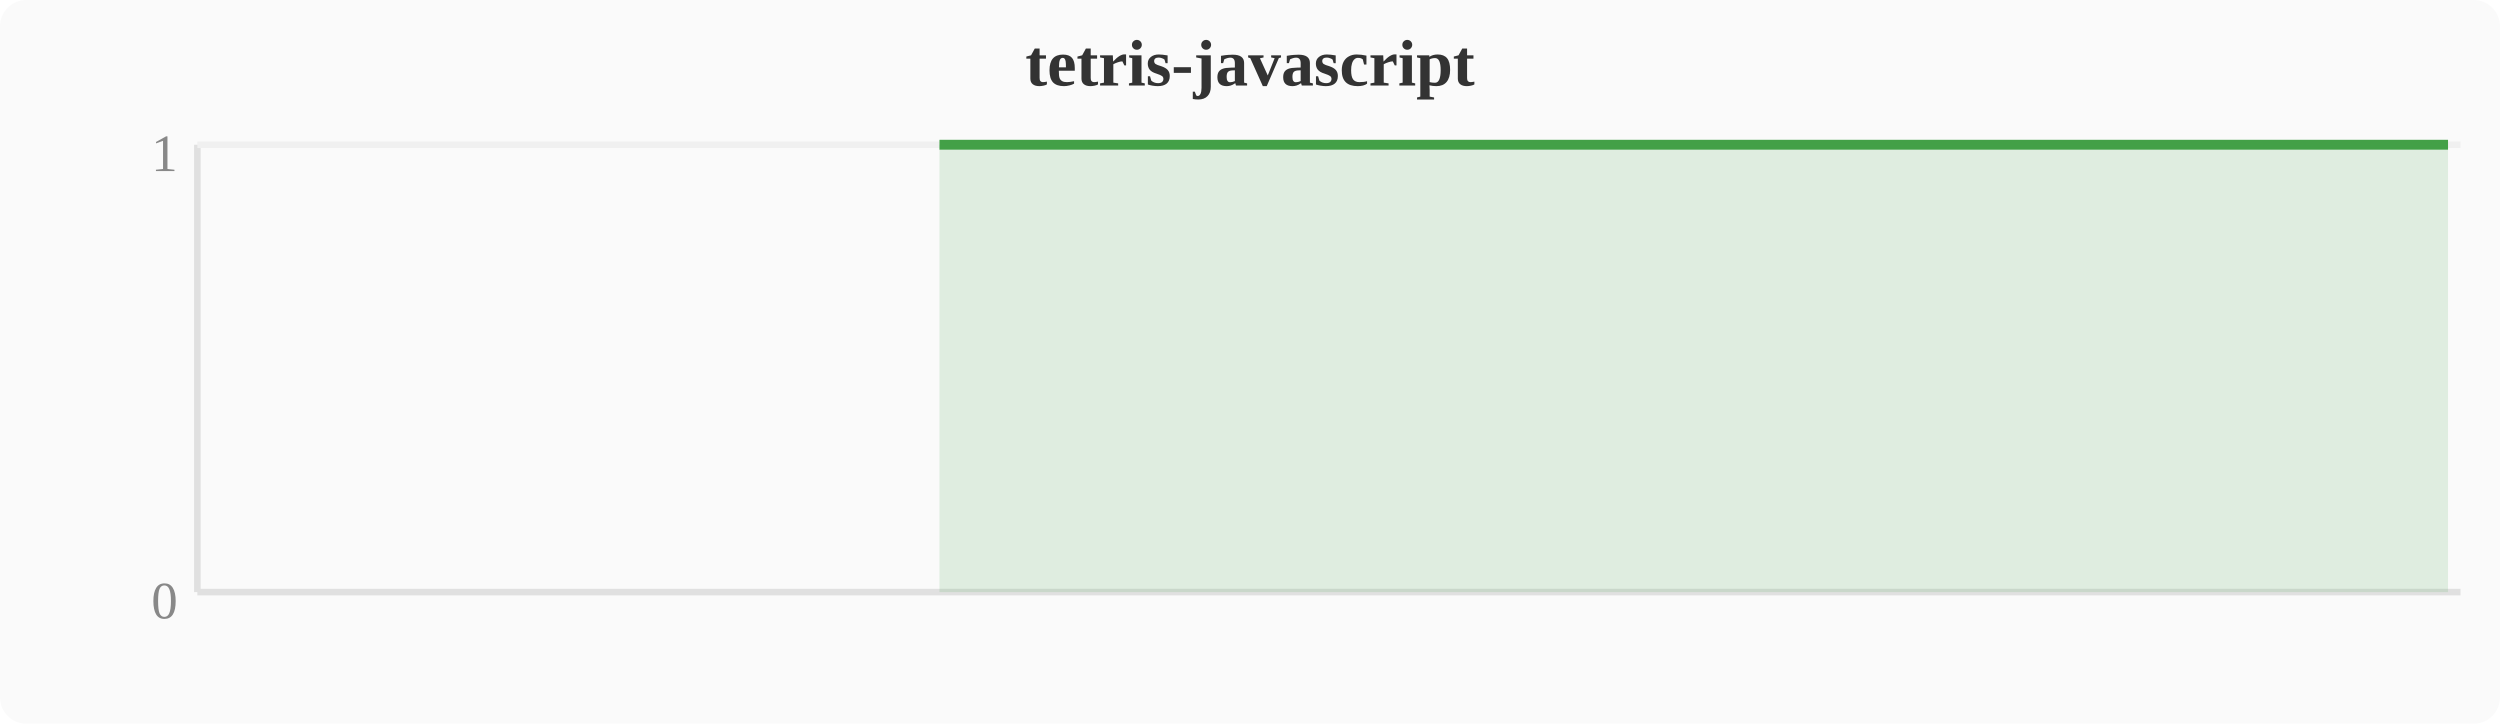
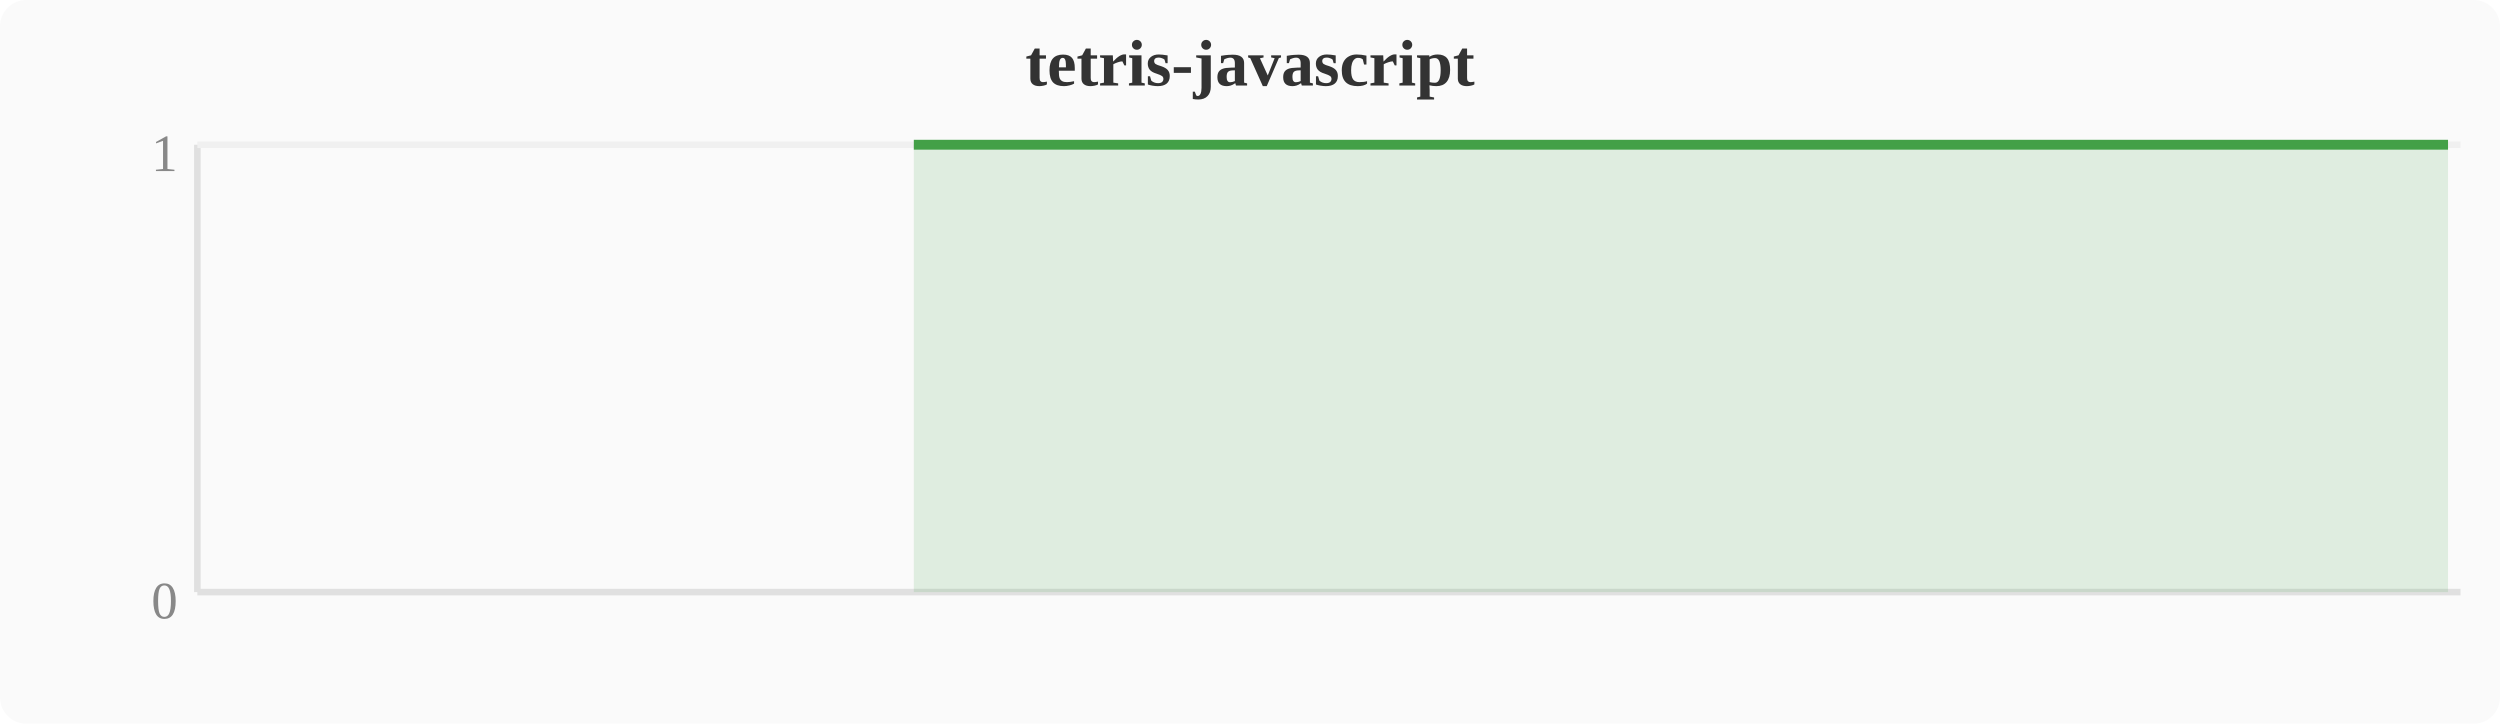
<svg xmlns="http://www.w3.org/2000/svg" width="380" height="110" viewBox="0 0 380 110">
  <rect width="380" height="110" fill="#fafafa" rx="4" />
  <text x="190" y="13" text-anchor="middle" font-size="10" font-weight="bold" fill="#333">tetris-javascript</text>
  <line x1="30" y1="22" x2="30" y2="90" stroke="#e0e0e0" stroke-width="1" />
  <line x1="30" y1="90" x2="374" y2="90" stroke="#e0e0e0" stroke-width="1" />
  <line x1="30" y1="22" x2="374" y2="22" stroke="#f0f0f0" stroke-width="1" />
  <text x="27" y="94" text-anchor="end" font-size="8" fill="#888">0</text>
  <text x="27" y="26" text-anchor="end" font-size="8" fill="#888">1</text>
-   <polygon points="142.8,22.0 146.6,22.0 150.4,22.0 154.2,22.0 158.0,22.0 161.9,22.0 165.7,22.0 169.5,22.0 173.3,22.0 177.2,22.0 181.0,22.0 184.8,22.0 188.6,22.0 192.4,22.0 196.3,22.0 200.1,22.0 203.9,22.0 207.7,22.0 211.6,22.0 215.4,22.0 219.2,22.0 223.0,22.0 226.8,22.0 230.7,22.0 234.5,22.0 238.3,22.0 242.1,22.0 246.0,22.0 249.8,22.0 253.6,22.0 257.4,22.0 261.2,22.0 265.1,22.0 268.9,22.0 272.7,22.0 276.5,22.0 280.4,22.0 284.2,22.0 288.0,22.0 291.8,22.0 295.6,22.0 299.5,22.0 303.3,22.0 307.1,22.0 310.9,22.0 314.8,22.0 318.6,22.0 322.4,22.0 326.2,22.0 330.0,22.0 345.3,22.0 349.2,22.0 353.0,22.0 356.8,22.0 364.4,22.0 368.3,22.0 372.1,22.0 372.1,90 142.8,90" fill="#43a047" opacity="0.15" />
-   <polyline points="142.8,22.0 146.6,22.0 150.4,22.0 154.2,22.0 158.0,22.0 161.9,22.0 165.7,22.0 169.5,22.0 173.3,22.0 177.2,22.0 181.0,22.0 184.8,22.0 188.6,22.0 192.4,22.0 196.3,22.0 200.1,22.0 203.9,22.0 207.7,22.0 211.6,22.0 215.4,22.0 219.2,22.0 223.0,22.0 226.8,22.0 230.7,22.0 234.5,22.0 238.3,22.0 242.1,22.0 246.0,22.0 249.8,22.0 253.6,22.0 257.4,22.0 261.2,22.0 265.1,22.0 268.9,22.0 272.7,22.0 276.5,22.0 280.4,22.0 284.2,22.0 288.0,22.0 291.8,22.0 295.6,22.0 299.5,22.0 303.3,22.0 307.1,22.0 310.9,22.0 314.8,22.0 318.6,22.0 322.4,22.0 326.2,22.0 330.0,22.0 345.3,22.0 349.2,22.0 353.0,22.0 356.8,22.0 364.4,22.0 368.3,22.0 372.1,22.0" fill="none" stroke="#43a047" stroke-width="1.5" stroke-linejoin="round" />
+   <polygon points="138.9,22.0 142.8,22.0 146.6,22.0 150.4,22.0 154.2,22.0 158.0,22.0 161.9,22.0 165.7,22.0 169.5,22.0 173.3,22.0 177.2,22.0 181.0,22.0 184.8,22.0 188.6,22.0 192.4,22.0 196.3,22.0 200.1,22.0 203.9,22.0 207.7,22.0 211.6,22.0 215.4,22.0 219.2,22.0 223.0,22.0 226.8,22.0 230.7,22.0 234.5,22.0 238.3,22.0 242.1,22.0 246.0,22.0 249.8,22.0 253.6,22.0 257.4,22.0 261.2,22.0 265.1,22.0 268.9,22.0 272.7,22.0 276.5,22.0 280.4,22.0 284.2,22.0 288.0,22.0 291.8,22.0 295.6,22.0 299.5,22.0 303.3,22.0 307.1,22.0 310.9,22.0 314.8,22.0 318.6,22.0 322.4,22.0 326.2,22.0 341.5,22.0 345.3,22.0 349.2,22.0 353.0,22.0 360.6,22.0 364.4,22.0 368.3,22.0 372.1,22.0 372.1,90 138.9,90" fill="#43a047" opacity="0.15" />
+   <polyline points="138.9,22.0 142.8,22.0 146.6,22.0 150.4,22.0 154.2,22.0 158.0,22.0 161.9,22.0 165.7,22.0 169.5,22.0 173.3,22.0 177.2,22.0 181.0,22.0 184.8,22.0 188.6,22.0 192.4,22.0 196.3,22.0 200.1,22.0 203.9,22.0 207.7,22.0 211.6,22.0 215.4,22.0 219.2,22.0 223.0,22.0 226.8,22.0 230.7,22.0 234.5,22.0 238.3,22.0 242.1,22.0 246.0,22.0 249.8,22.0 253.6,22.0 257.4,22.0 261.2,22.0 265.1,22.0 268.9,22.0 272.7,22.0 276.5,22.0 280.4,22.0 284.2,22.0 288.0,22.0 291.8,22.0 295.6,22.0 299.5,22.0 303.3,22.0 307.1,22.0 310.9,22.0 314.8,22.0 318.6,22.0 322.4,22.0 326.2,22.0 341.5,22.0 345.3,22.0 349.2,22.0 353.0,22.0 360.6,22.0 364.4,22.0 368.3,22.0 372.1,22.0" fill="none" stroke="#43a047" stroke-width="1.5" stroke-linejoin="round" />
</svg>
